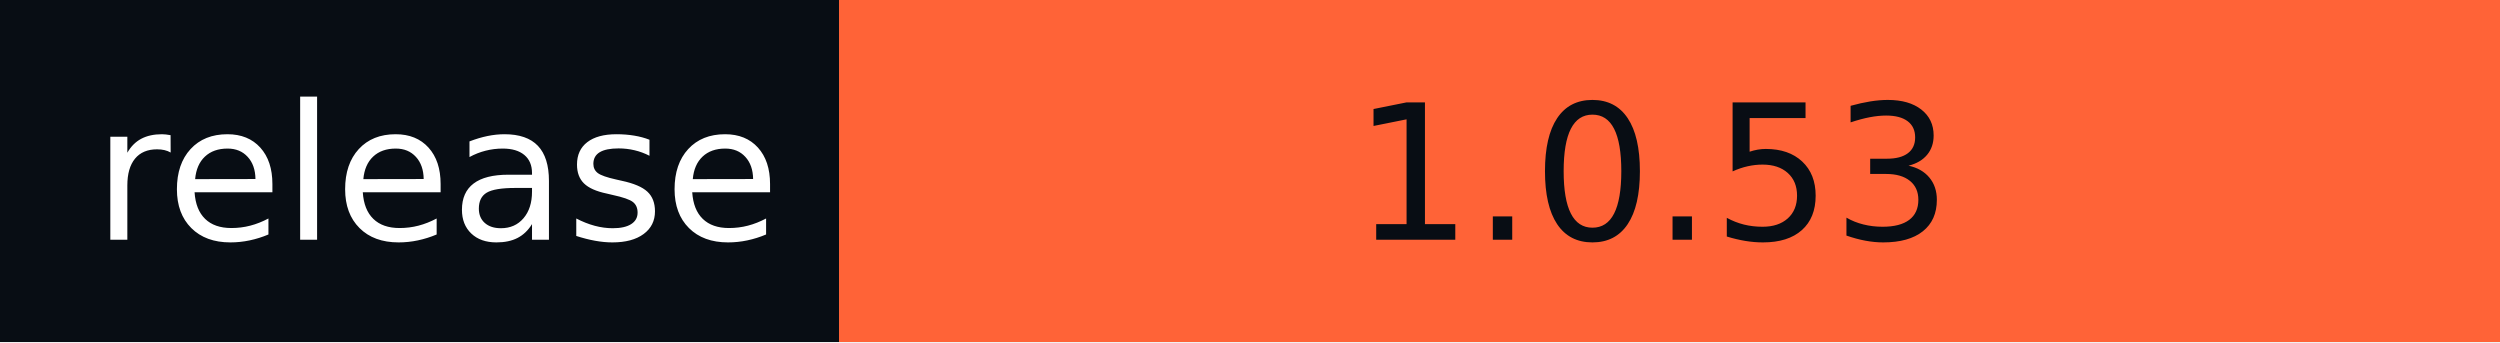
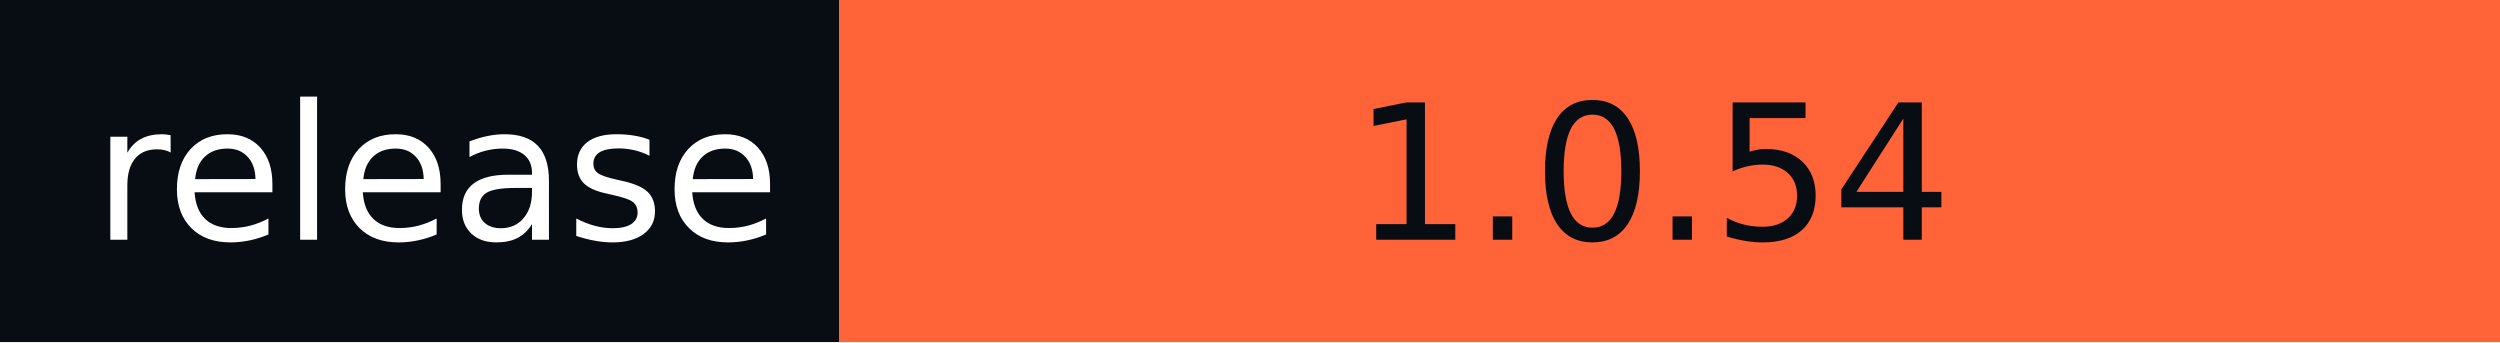
- <svg xmlns="http://www.w3.org/2000/svg" width="146" height="20" role="img" aria-label="release: 1.0.53">
+ <svg xmlns="http://www.w3.org/2000/svg" width="146" height="20" role="img" aria-label="release: 1.0.54">
  <g shape-rendering="crispEdges">
    <rect width="49" height="20" fill="#080d14" />
    <rect x="49" width="97" height="20" fill="#ff6337" />
  </g>
  <g fill="#fff" text-anchor="middle" font-family="Verdana,Geneva,DejaVu Sans,sans-serif" text-rendering="geometricPrecision" font-size="110">
    <text x="255" y="140" textLength="390" transform="scale(.1)">release</text>
-     <text x="965" y="140" textLength="870" transform="scale(.1)" fill="#080D14">1.0.53</text>
+     <text x="965" y="140" textLength="870" transform="scale(.1)" fill="#080D14">1.0.54</text>
  </g>
</svg>
